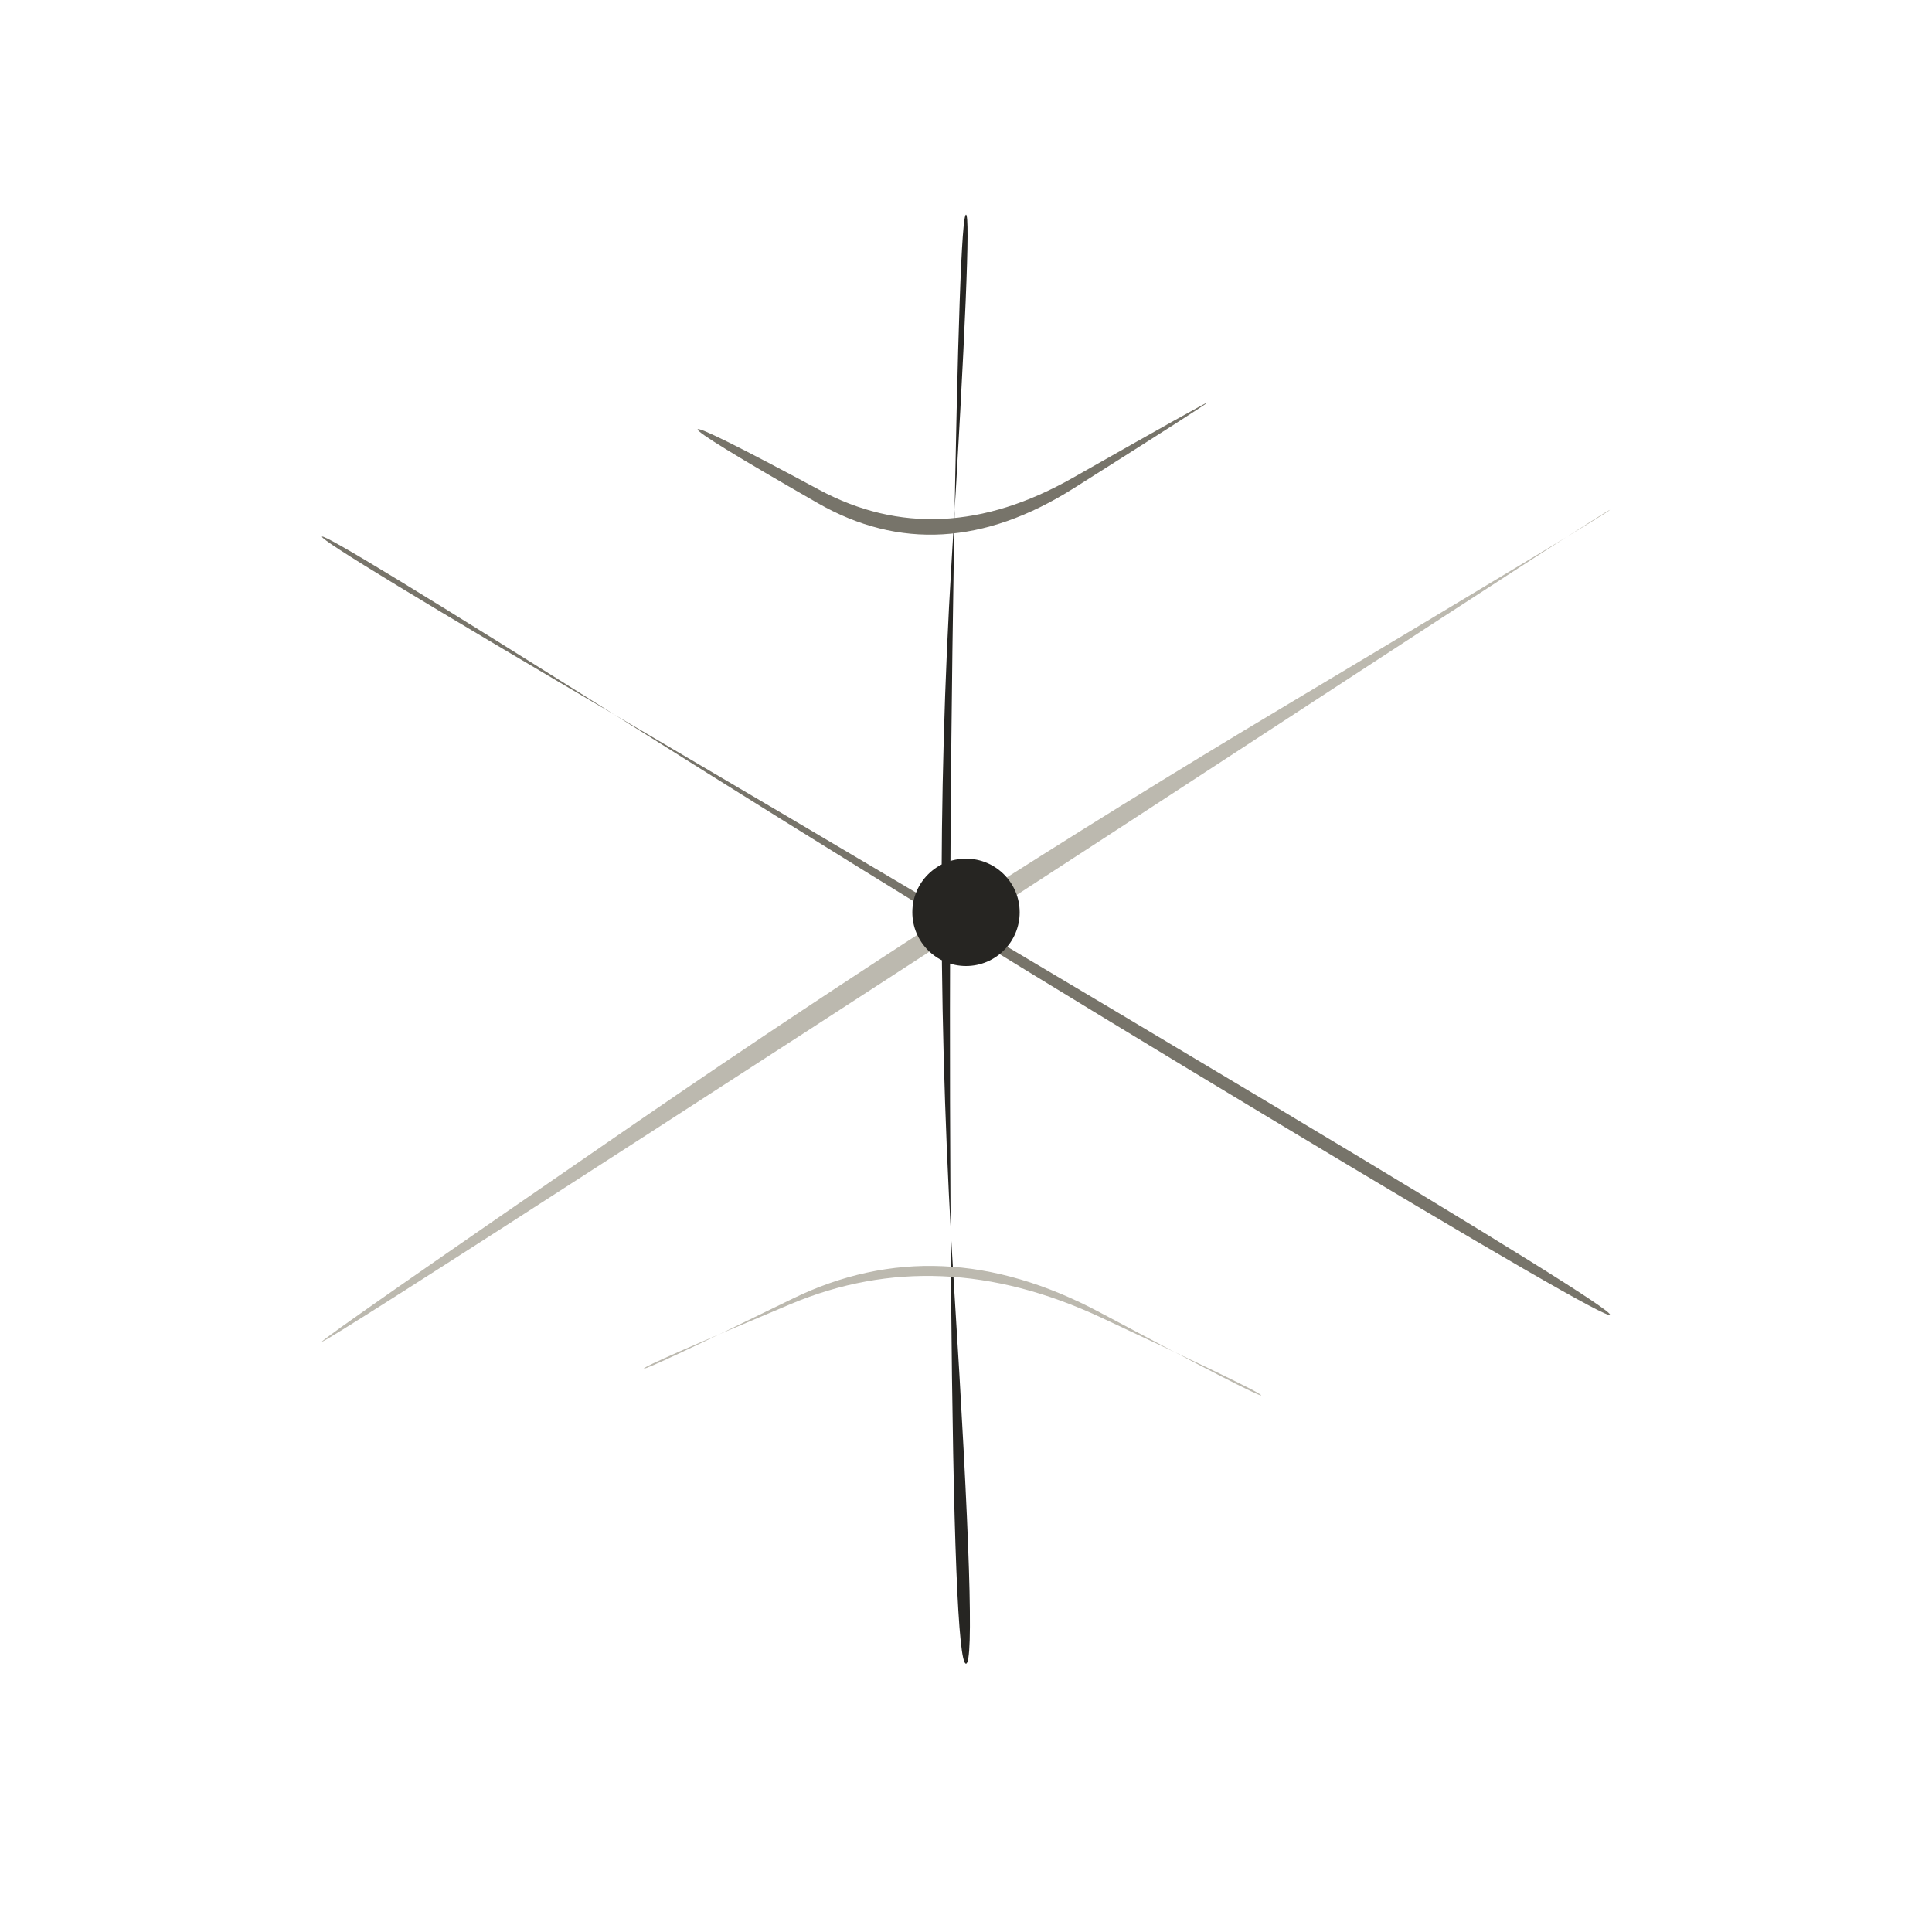
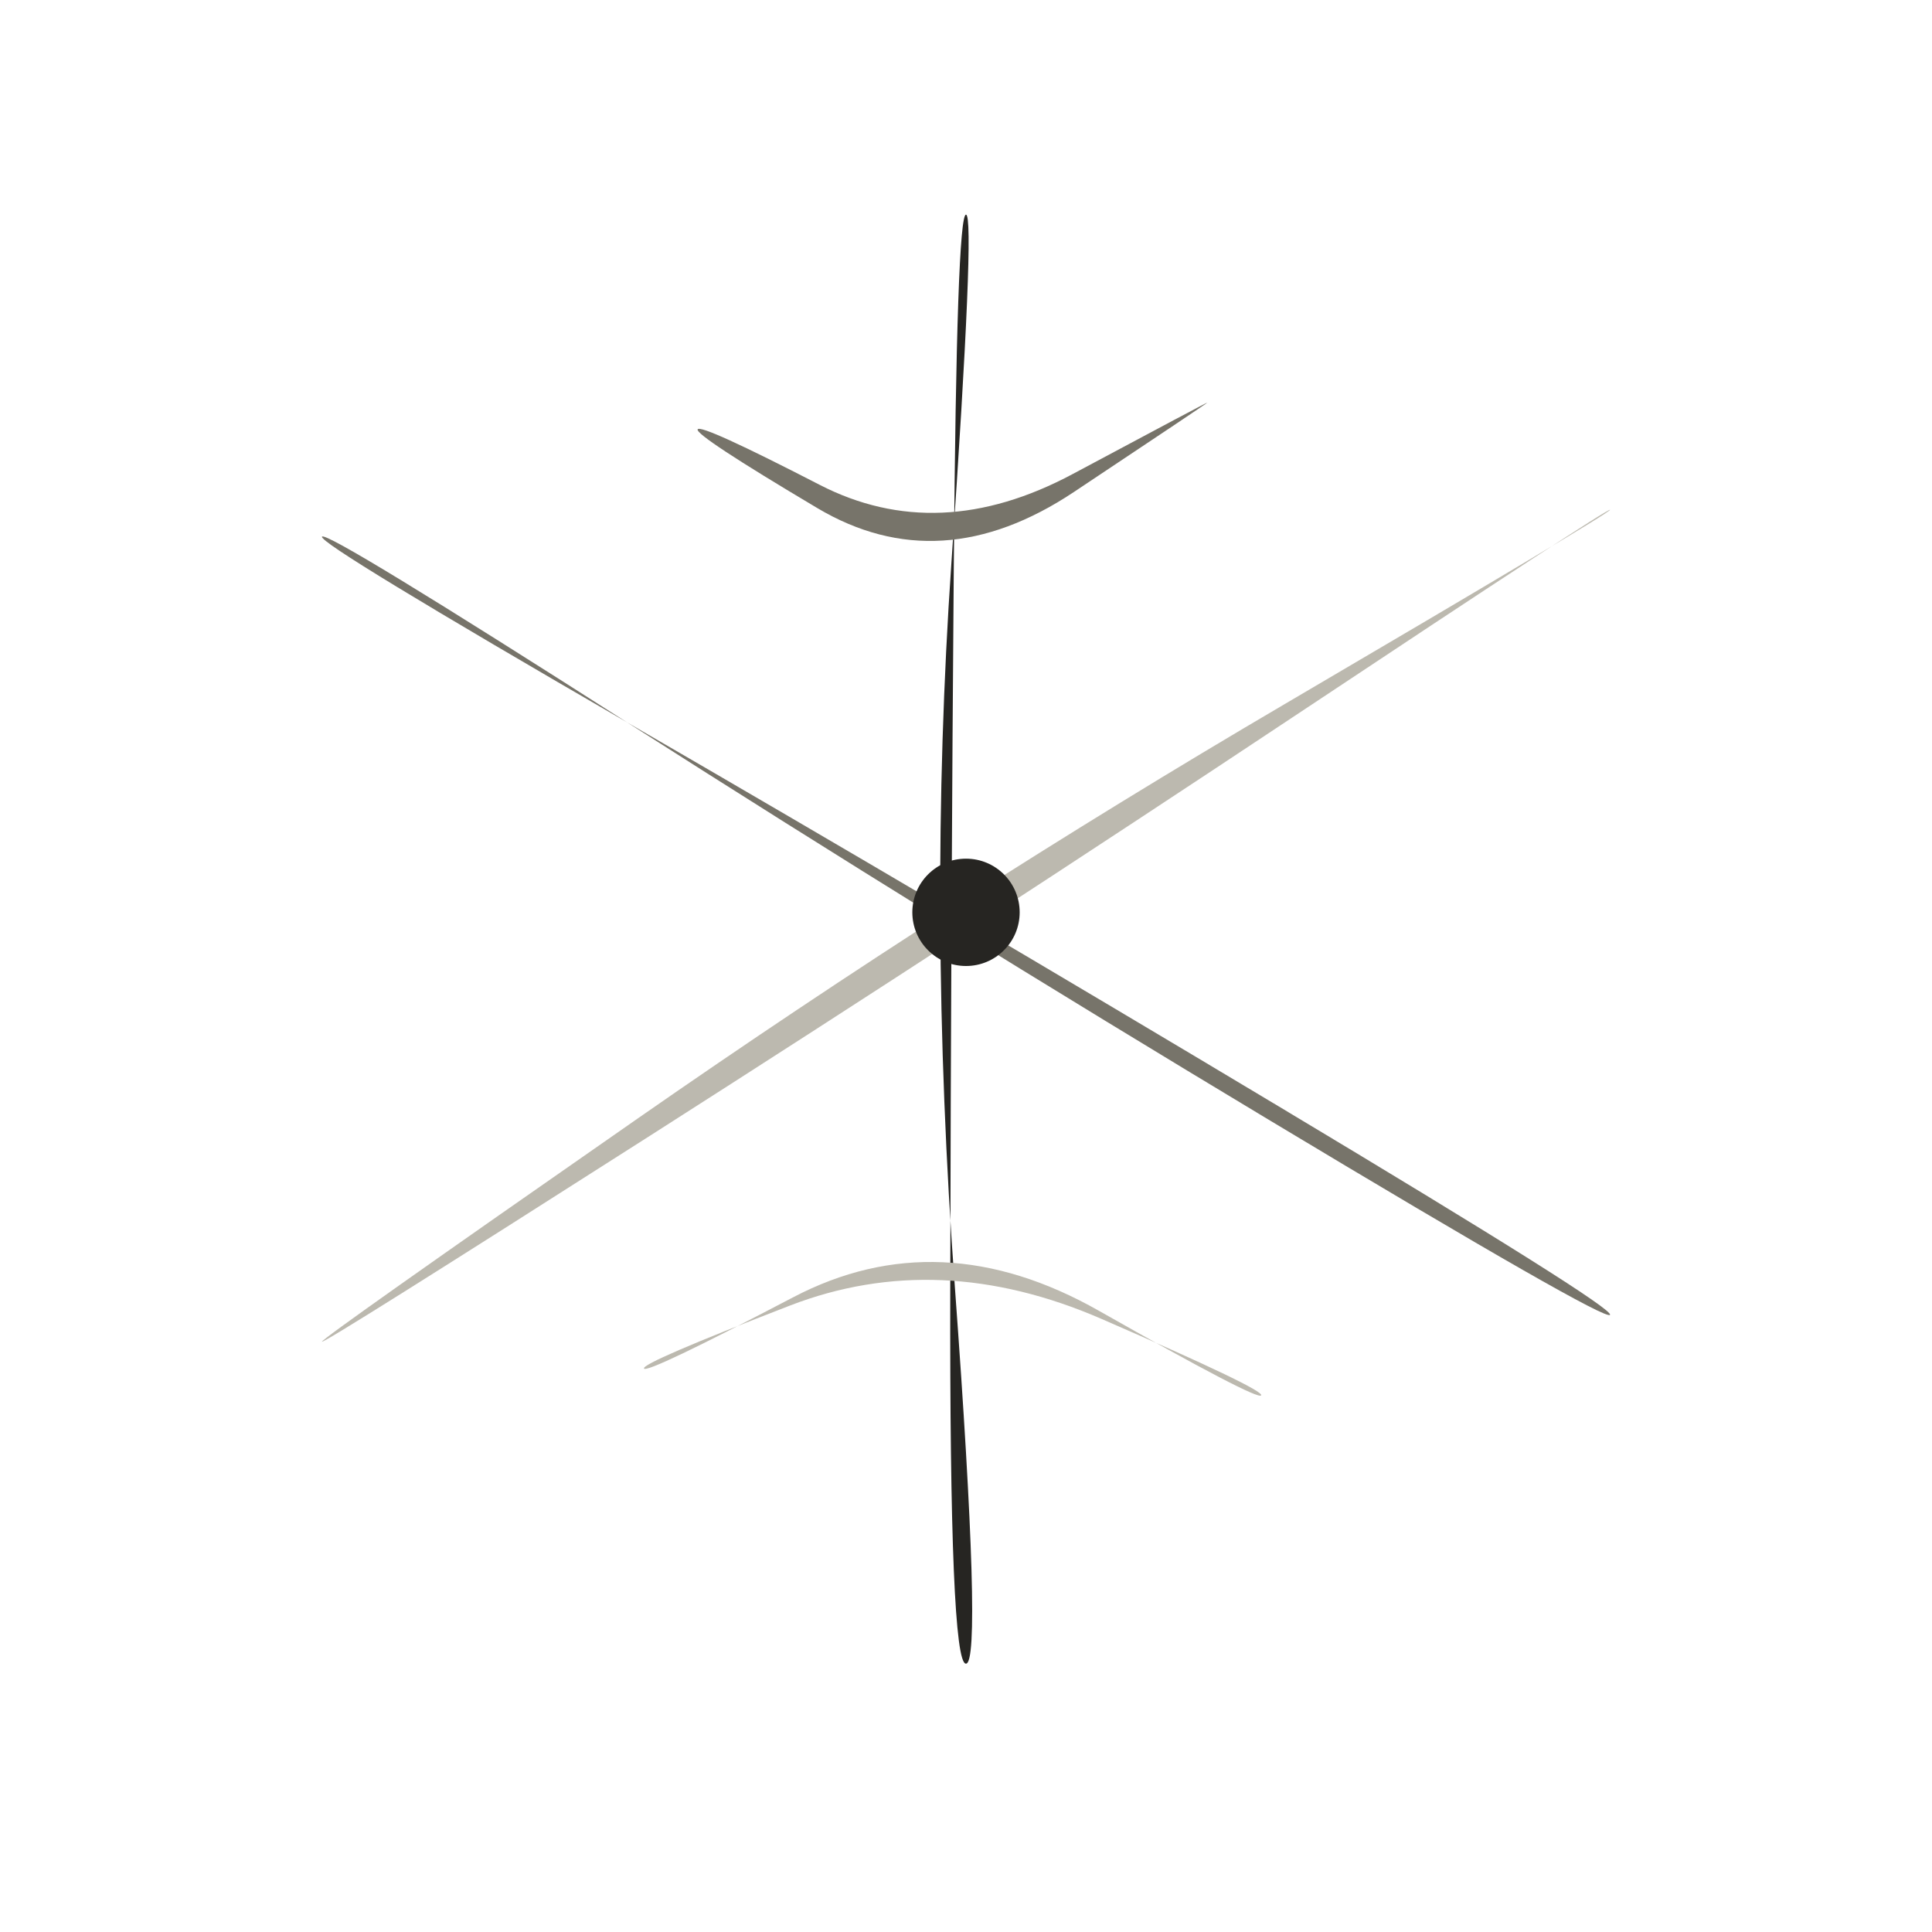
<svg xmlns="http://www.w3.org/2000/svg" viewBox="0 0 72 72" role="img" aria-label="science / freeze" data-pua="U+F1058" data-castalia-style="sumi-e-naturalist-v2" data-ink-stroke-system="filled-brush-mass-v2" data-ink-animation="wash-v1" data-ink-path-units="normalized">
-   <path class="ink-wash" d="M 36.000,8.000 Q 36.243,8.009 35.458,21.005 Q 34.674,34.000 35.557,47.992 Q 36.440,61.984 36.000,62.000 Q 35.560,62.016 35.443,48.008 Q 35.326,34.000 35.542,20.995 Q 35.757,7.991 36.000,8.000 Z" fill="#262522" data-ink-brush-pass="loaded-ribbon-v2" />
-   <path class="ink-dry" d="M 12.000,20.000 Q 12.106,19.827 23.495,27.009 Q 34.885,34.191 47.378,41.703 Q 59.871,49.216 60.000,49.000 Q 60.129,48.784 47.622,41.297 Q 35.115,33.809 23.505,26.991 Q 11.894,20.173 12.000,20.000 Z" fill="#77746a" data-ink-brush-pass="dry-edge-v2" />
-   <path class="ink-dry" d="M 60.000,19.000 Q 60.034,19.055 47.880,26.315 Q 35.726,33.575 23.837,41.748 Q 11.948,49.921 12.000,50.000 Q 12.052,50.079 24.163,42.252 Q 36.274,34.425 48.120,26.685 Q 59.966,18.945 60.000,19.000 Z" fill="#bcb9af" data-ink-brush-pass="dry-edge-v2" />
-   <path class="ink-dry" d="M 26.000,16.000 Q 25.922,16.140 30.471,18.747 Q 35.019,21.355 40.019,18.193 Q 45.019,15.032 45.000,15.000 Q 44.981,14.968 39.981,17.807 Q 34.981,20.645 30.529,18.253 Q 26.078,15.860 26.000,16.000 Z" fill="#77746a" data-ink-brush-pass="dry-edge-v2" />
-   <path class="ink-dry" d="M 24.000,51.000 Q 23.960,50.912 29.474,48.596 Q 34.988,46.280 41.017,49.093 Q 47.047,51.907 47.000,52.000 Q 46.953,52.093 40.983,48.907 Q 35.012,45.720 29.526,48.404 Q 24.040,51.088 24.000,51.000 Z" fill="#bcb9af" data-ink-brush-pass="dry-edge-v2" />
+   <path class="ink-wash" d="M 36.000,8.000 Q 36.349,8.013 35.454,21.007 Q 34.559,34.000 35.587,47.989 Q 36.615,61.978 36.000,62.000 Q 35.385,62.022 35.413,48.011 Q 35.441,34.000 35.546,20.993 Q 35.651,7.987 36.000,8.000 Z" fill="#262522" data-ink-brush-pass="loaded-ribbon-v2" />
+   <path class="ink-dry" d="M 12.000,20.000 Q 12.153,19.748 23.499,27.003 Q 34.845,34.257 47.340,41.765 Q 59.836,49.273 60.000,49.000 Q 60.164,48.727 47.660,41.235 Q 35.155,33.743 23.501,26.997 Q 11.847,20.252 12.000,20.000 Z" fill="#77746a" data-ink-brush-pass="dry-edge-v2" />
+   <path class="ink-dry" d="M 60.000,19.000 Q 60.057,19.092 47.843,26.259 Q 35.630,33.427 23.785,41.669 Q 11.941,49.911 12.000,50.000 Q 12.059,50.089 24.215,42.331 Q 36.370,34.573 48.157,26.741 Q 59.943,18.908 60.000,19.000 Z" fill="#bcb9af" data-ink-brush-pass="dry-edge-v2" />
+   <path class="ink-dry" d="M 26.000,16.000 Q 25.881,16.213 30.458,18.934 Q 35.034,21.655 40.022,18.335 Q 45.009,15.015 45.000,15.000 Q 44.991,14.985 39.978,17.665 Q 34.966,20.345 30.542,18.066 Q 26.119,15.787 26.000,16.000 Z" fill="#77746a" data-ink-brush-pass="dry-edge-v2" />
+   <path class="ink-dry" d="M 24.000,51.000 Q 23.905,50.791 29.441,48.654 Q 34.978,46.517 41.043,49.149 Q 47.109,51.782 47.000,52.000 Q 46.891,52.218 40.957,48.851 Q 35.022,45.483 29.559,48.346 Q 24.095,51.209 24.000,51.000 Z" fill="#bcb9af" data-ink-brush-pass="dry-edge-v2" />
  <ellipse class="ink-wash" cx="36" cy="34" rx="2.0" ry="2.0" fill="#262522" data-ink-brush-pass="loaded-dab-v1" />
</svg>
